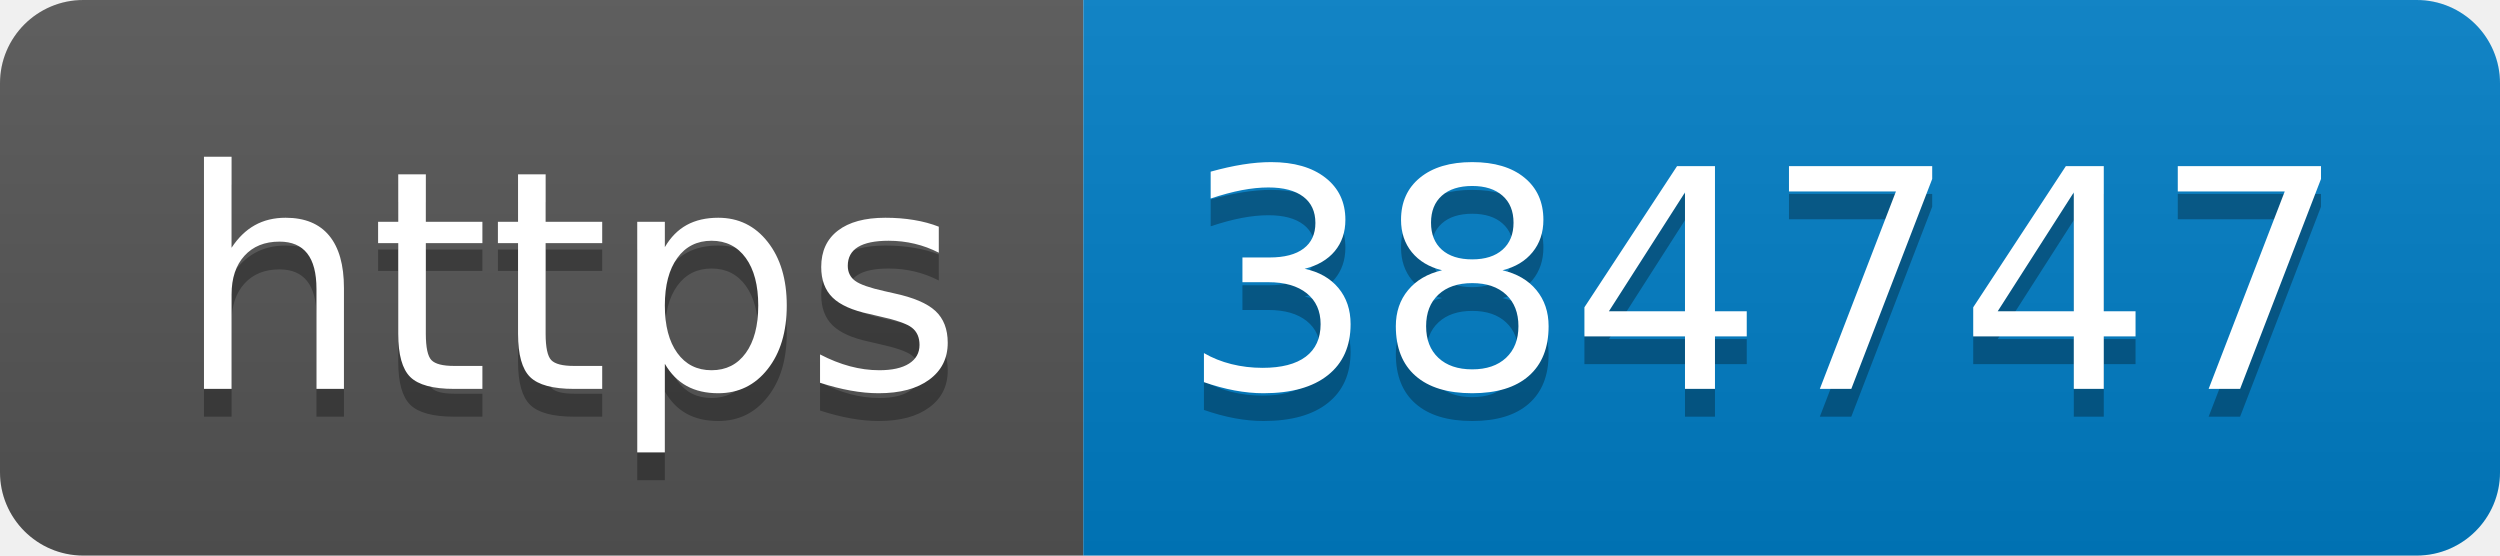
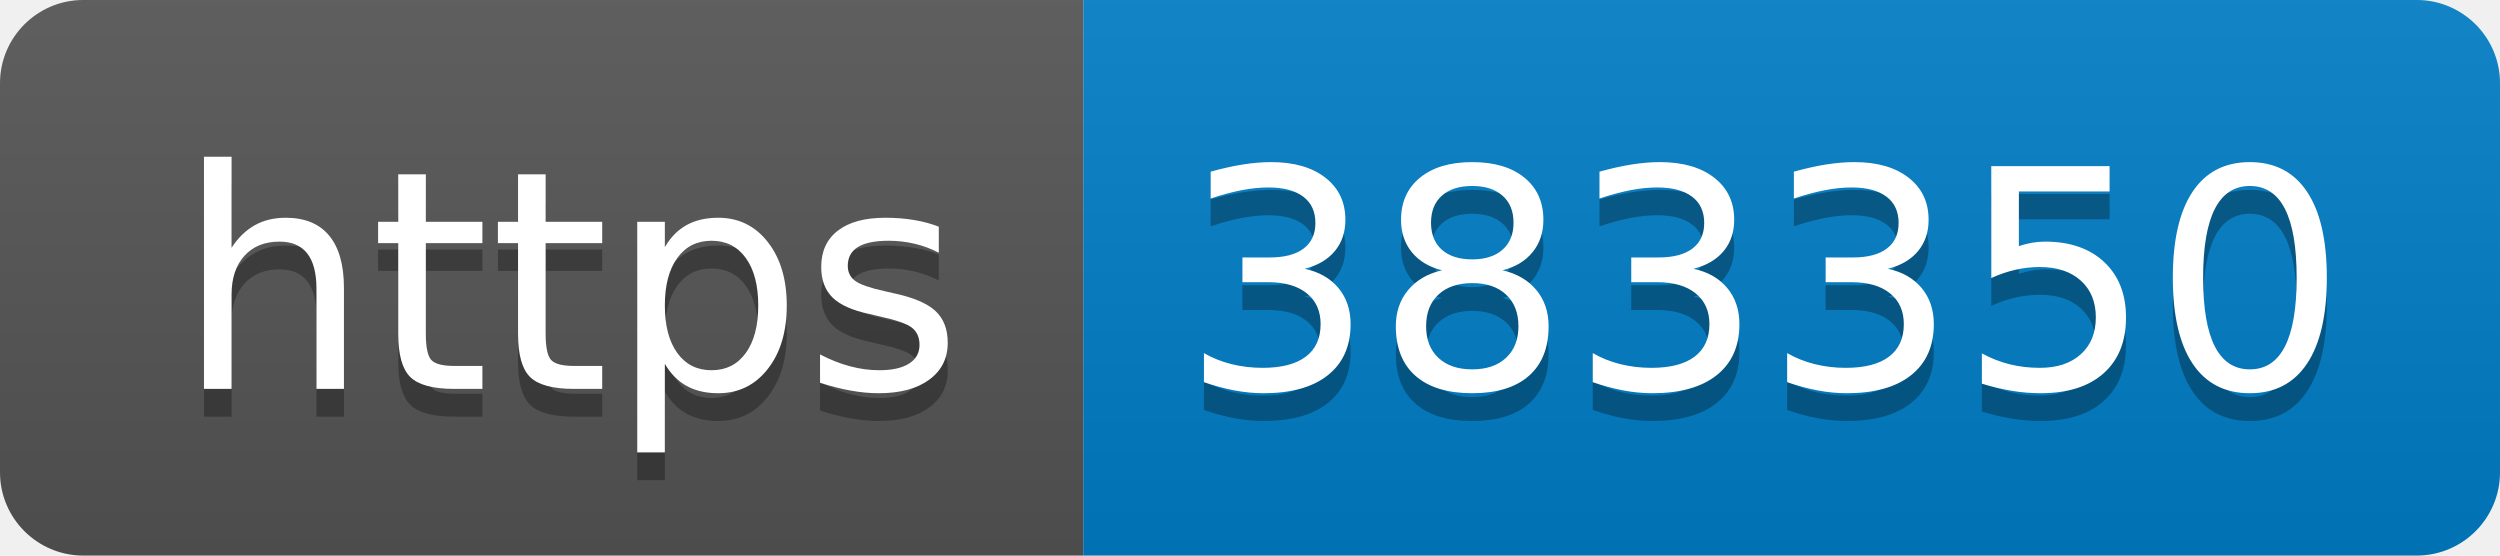
- <svg xmlns="http://www.w3.org/2000/svg" width="90" height="20" role="img" aria-label="https: 384747">
+ <svg xmlns="http://www.w3.org/2000/svg" width="90" height="20" role="img" aria-label="https: 383350">
  <linearGradient id="s" x2="0" y2="100%">
    <stop offset="0" stop-color="#bbb" stop-opacity=".1" />
    <stop offset="1" stop-opacity=".1" />
  </linearGradient>
  <clipPath id="r">
    <rect width="90" height="20" rx="3" fill="#fff" />
  </clipPath>
  <g clip-path="url(#r)">
    <rect width="39" height="20" fill="#555" />
    <rect x="39" width="51" height="20" fill="#007ec6" />
    <rect width="90" height="20" fill="url(#s)" />
  </g>
  <g fill="#fff" text-anchor="middle" font-family="Verdana,Geneva,DejaVu Sans,sans-serif" text-rendering="geometricPrecision" font-size="110">
    <text aria-hidden="true" x="205" y="150" fill="#010101" fill-opacity=".3" transform="scale(.1)" textLength="290">https</text>
    <text x="205" y="140" transform="scale(.1)" fill="#fff" textLength="290">https</text>
-     <text aria-hidden="true" x="635" y="150" fill="#010101" fill-opacity=".3" transform="scale(.1)" textLength="410">384747</text>
-     <text x="635" y="140" transform="scale(.1)" fill="#fff" textLength="410">384747</text>
+     <text aria-hidden="true" x="635" y="150" fill="#010101" fill-opacity=".3" transform="scale(.1)" textLength="410">383350</text>
+     <text x="635" y="140" transform="scale(.1)" fill="#fff" textLength="410">383350</text>
  </g>
</svg>
